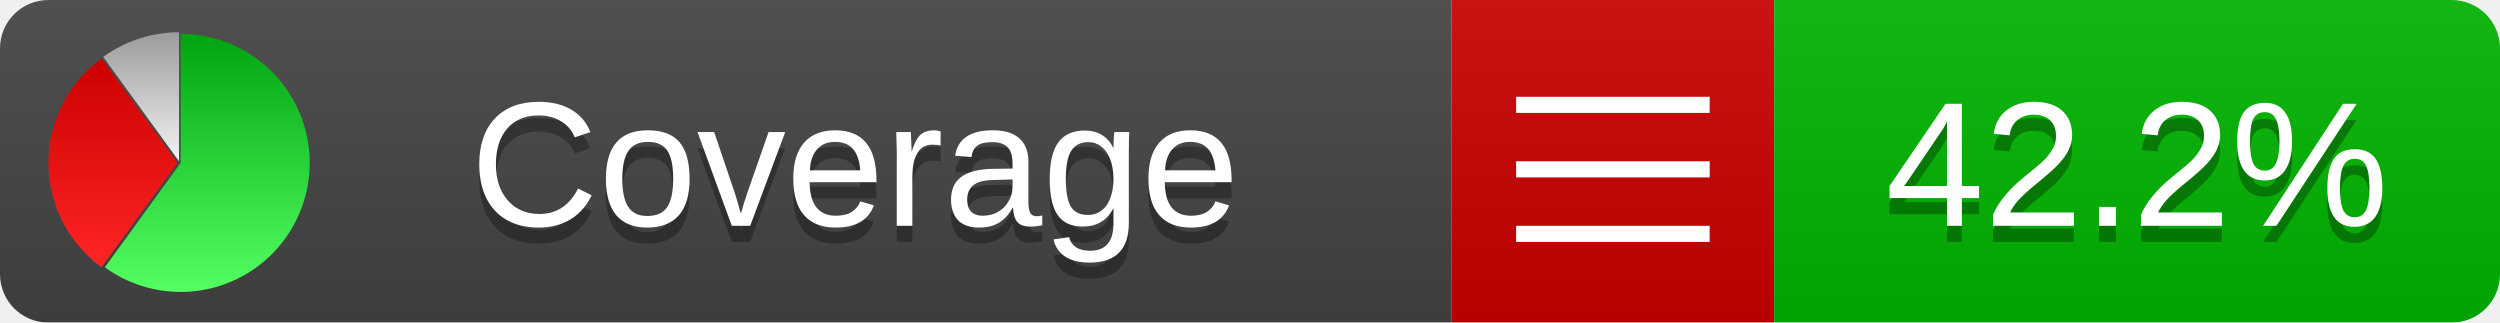
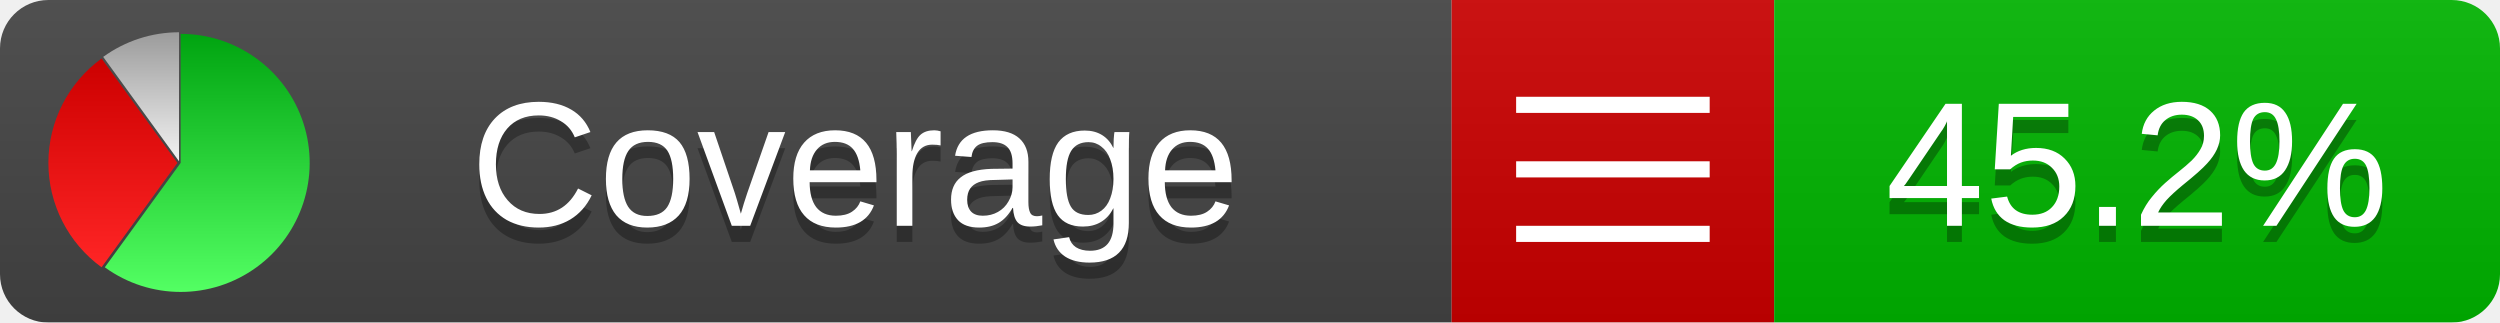
<svg xmlns="http://www.w3.org/2000/svg" xmlns:xlink="http://www.w3.org/1999/xlink" width="155" height="20">
  <style type="text/css">
          
            @keyframes fadeout {
              0 % { visibility: visible; opacity: 1; }
              40% { visibility: visible; opacity: 1; }
              50% { visibility: hidden; opacity: 0; }
              90% { visibility: hidden; opacity: 0; }
              100% { visibility: visible; opacity: 1; }
            }
            @keyframes fadein {
              0% { visibility: hidden; opacity: 0; }
              40% { visibility: hidden; opacity: 0; }
              50% { visibility: visible; opacity: 1; }
              90% { visibility: visible; opacity: 1; }
              100% { visibility: hidden; opacity: 0; }
            }
            .linecoverage {
                animation-duration: 10s;
                animation-name: fadeout;
                animation-iteration-count: infinite;
            }
            .branchcoverage {
                animation-duration: 10s;
                animation-name: fadein;
                animation-iteration-count: infinite;
            }
          
    </style>
  <defs>
    <linearGradient id="gradient" x2="0" y2="100%">
      <stop offset="0" stop-color="#bbb" stop-opacity=".1" />
      <stop offset="1" stop-opacity=".1" />
    </linearGradient>
    <linearGradient id="green" x2="0" y2="100%">
      <stop offset="0" stop-color="#00A410" />
      <stop offset="1" stop-color="#53FF63" />
    </linearGradient>
    <linearGradient id="red" x2="0" y2="100%">
      <stop offset="0" stop-color="#C00" />
      <stop offset="1" stop-color="#FF2525" />
    </linearGradient>
    <linearGradient id="gray" x2="0" y2="100%">
      <stop offset="0" stop-color="#9B9B9B" />
      <stop offset="1" stop-color="#F3F3F3" />
    </linearGradient>
    <mask id="mask">
      <rect width="155" height="20" rx="3" fill="#fff" />
    </mask>
    <g id="icon">
      <path style="fill:url(#green);" d="M205,202.5 l0,-200 a200,200 0 1,1 -117.558,361.803 z" />
      <path style="fill:url(#red);" d="M200,202.5 l-117.558,161.803 a200,200 0 0,1 0,-323.607 z" />
      <path style="fill:url(#gray);" d="M202.5,200 l-117.558,-161.803 a200,200 0 0,1 117.558,-38.196 z" />
    </g>
  </defs>
  <g mask="url(#mask)">
    <rect x="0" y="0" width="90" height="20" fill="#444" />
    <rect x="90" y="0" width="20" height="20" fill="#c00" />
    <rect x="110" y="0" width="45" height="20" fill="#00B600" />
    <rect x="0" y="0" width="155" height="20" fill="url(#gradient)" />
  </g>
  <g>
    <path class="" stroke="#fff" d="M94 6.5 h12 M94 10.5 h12 M94 14.5 h12" />
  </g>
  <g fill="#fff" text-anchor="middle" font-family="Verdana,Arial,Geneva,sans-serif" font-size="11">
    <a xlink:href="https://github.com/danielpalme/ReportGenerator" target="_top">
      <use xlink:href="#icon" transform="translate(3,2) scale(.04)" />
    </a>
    <text x="53" y="15" fill="#010101" fill-opacity=".3">Coverage</text>
    <text x="53" y="14" fill="#fff">Coverage</text>
-     <text class="" x="132.5" y="15" fill="#010101" fill-opacity=".3">42.2%</text>
-     <text class="" x="132.5" y="14">42.2%</text>
+     <text class="" x="132.5" y="15" fill="#010101" fill-opacity=".3">45.2%</text>
+     <text class="" x="132.5" y="14">45.2%</text>
  </g>
  <g>
    <rect class="" x="90" y="0" width="65" height="20" fill-opacity="0" />
  </g>
</svg>
